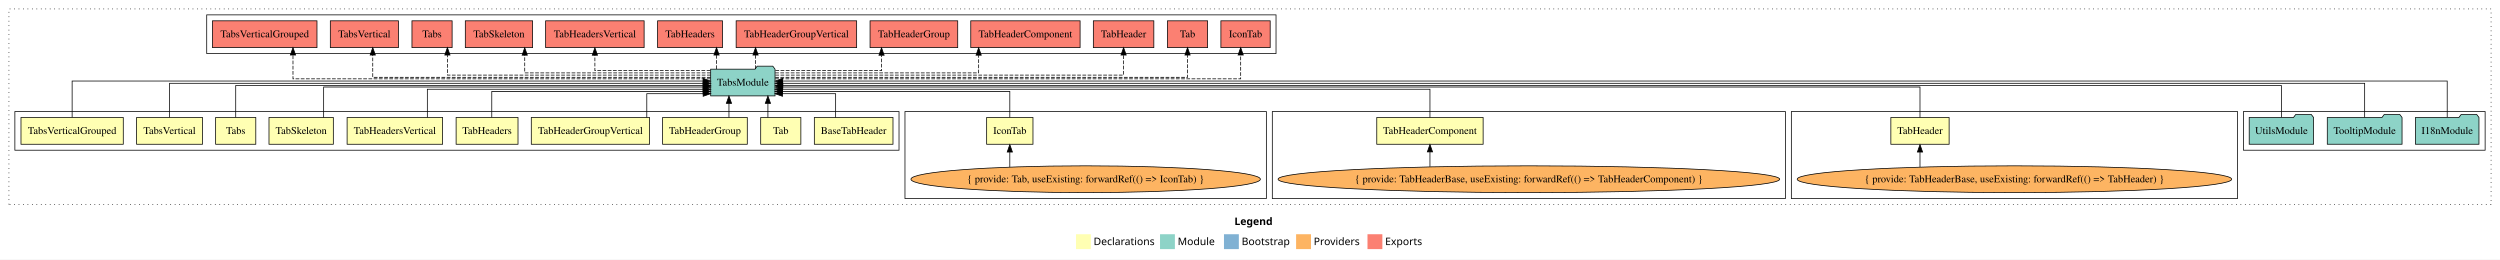
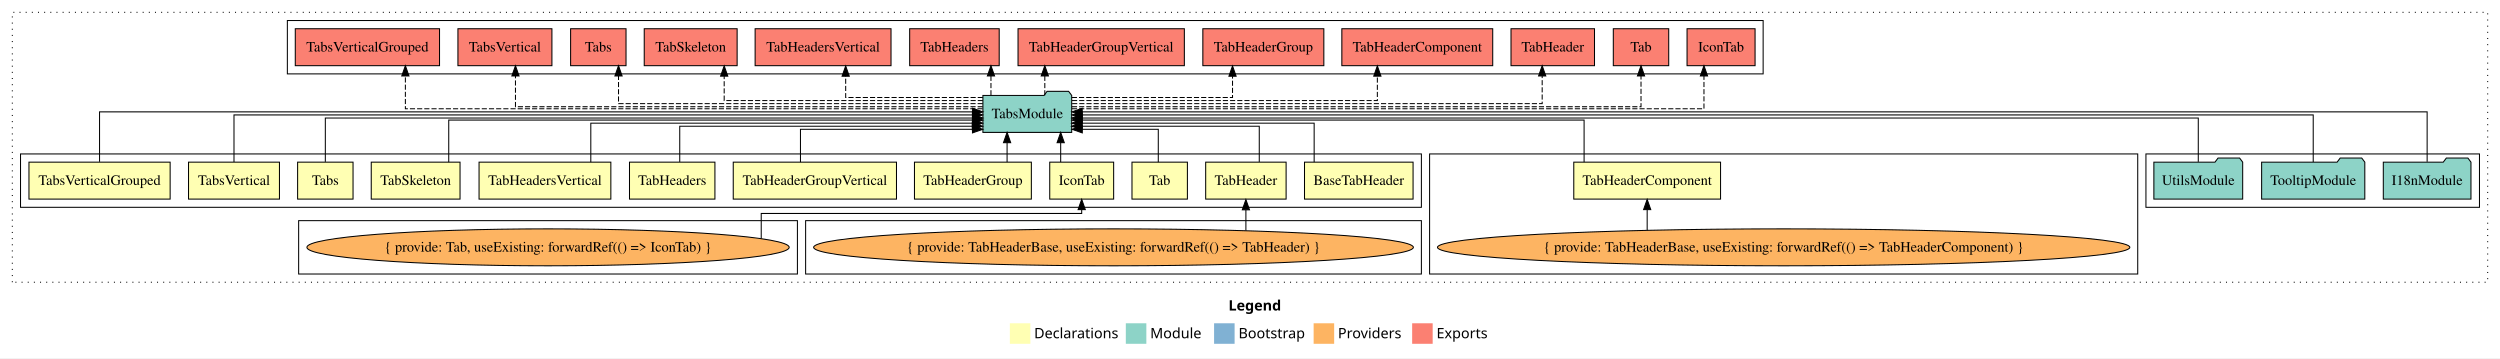
- <svg xmlns="http://www.w3.org/2000/svg" width="3362pt" height="349pt" viewBox="0.00 0.00 3362.00 349.00">
+ <svg xmlns="http://www.w3.org/2000/svg" width="2436pt" height="349pt" viewBox="0.00 0.00 2436.00 349.00">
  <g id="graph0" class="graph" transform="scale(1 1) rotate(0) translate(4 345)">
-     <polygon fill="white" stroke="transparent" points="-4,4 -4,-345 3358,-345 3358,4 -4,4" />
-     <text text-anchor="start" x="1656.01" y="-42.4" font-family="Times-12" font-weight="bold" font-size="14.00">Legend</text>
-     <polygon fill="#ffffb3" stroke="transparent" points="1443,-10 1443,-30 1463,-30 1463,-10 1443,-10" />
-     <text text-anchor="start" x="1466.63" y="-15.4" font-family="Times-12" font-size="14.00">  Declarations</text>
-     <polygon fill="#8dd3c7" stroke="transparent" points="1556,-10 1556,-30 1576,-30 1576,-10 1556,-10" />
-     <text text-anchor="start" x="1579.73" y="-15.4" font-family="Times-12" font-size="14.00">  Module</text>
-     <polygon fill="#80b1d3" stroke="transparent" points="1642,-10 1642,-30 1662,-30 1662,-10 1642,-10" />
-     <text text-anchor="start" x="1665.78" y="-15.4" font-family="Times-12" font-size="14.00">  Bootstrap</text>
-     <polygon fill="#fdb462" stroke="transparent" points="1739,-10 1739,-30 1759,-30 1759,-10 1739,-10" />
-     <text text-anchor="start" x="1762.67" y="-15.4" font-family="Times-12" font-size="14.00">  Providers</text>
-     <polygon fill="#fb8072" stroke="transparent" points="1835,-10 1835,-30 1855,-30 1855,-10 1835,-10" />
-     <text text-anchor="start" x="1858.73" y="-15.4" font-family="Times-12" font-size="14.00">  Exports</text>
+     <polygon fill="white" stroke="transparent" points="-4,4 -4,-345 2432,-345 2432,4 -4,4" />
+     <text text-anchor="start" x="1193.01" y="-42.4" font-family="Times-12" font-weight="bold" font-size="14.00">Legend</text>
+     <polygon fill="#ffffb3" stroke="transparent" points="980,-10 980,-30 1000,-30 1000,-10 980,-10" />
+     <text text-anchor="start" x="1003.63" y="-15.4" font-family="Times-12" font-size="14.00">  Declarations</text>
+     <polygon fill="#8dd3c7" stroke="transparent" points="1093,-10 1093,-30 1113,-30 1113,-10 1093,-10" />
+     <text text-anchor="start" x="1116.73" y="-15.4" font-family="Times-12" font-size="14.00">  Module</text>
+     <polygon fill="#80b1d3" stroke="transparent" points="1179,-10 1179,-30 1199,-30 1199,-10 1179,-10" />
+     <text text-anchor="start" x="1202.78" y="-15.4" font-family="Times-12" font-size="14.00">  Bootstrap</text>
+     <polygon fill="#fdb462" stroke="transparent" points="1276,-10 1276,-30 1296,-30 1296,-10 1276,-10" />
+     <text text-anchor="start" x="1299.67" y="-15.4" font-family="Times-12" font-size="14.00">  Providers</text>
+     <polygon fill="#fb8072" stroke="transparent" points="1372,-10 1372,-30 1392,-30 1392,-10 1372,-10" />
+     <text text-anchor="start" x="1395.73" y="-15.4" font-family="Times-12" font-size="14.00">  Exports</text>
    <g id="clust1" class="cluster">
-       <polygon fill="none" stroke="black" stroke-dasharray="1,5" points="8,-70 8,-333 3346,-333 3346,-70 8,-70" />
+       <polygon fill="none" stroke="black" stroke-dasharray="1,5" points="8,-70 8,-333 2420,-333 2420,-70 8,-70" />
    </g>
    <g id="clust16" class="cluster">
-       <polygon fill="none" stroke="black" points="3013,-143 3013,-195 3338,-195 3338,-143 3013,-143" />
+       <polygon fill="none" stroke="black" points="2087,-143 2087,-195 2412,-195 2412,-143 2087,-143" />
+     </g>
+     <g id="clust7" class="cluster">
+       <polygon fill="none" stroke="black" points="1389,-78 1389,-195 2079,-195 2079,-78 1389,-78" />
+     </g>
+     <g id="clust2" class="cluster">
+       <polygon fill="none" stroke="black" points="16,-143 16,-195 1381,-195 1381,-143 16,-143" />
+     </g>
+     <g id="clust6" class="cluster">
+       <polygon fill="none" stroke="black" points="781,-78 781,-130 1381,-130 1381,-78 781,-78" />
    </g>
    <g id="clust17" class="cluster">
-       <polygon fill="none" stroke="black" points="274,-273 274,-325 1712,-325 1712,-273 274,-273" />
-     </g>
-     <g id="clust6" class="cluster">
-       <polygon fill="none" stroke="black" points="2405,-78 2405,-195 3005,-195 3005,-78 2405,-78" />
-     </g>
-     <g id="clust7" class="cluster">
-       <polygon fill="none" stroke="black" points="1707,-78 1707,-195 2397,-195 2397,-78 1707,-78" />
+       <polygon fill="none" stroke="black" points="276,-273 276,-325 1714,-325 1714,-273 276,-273" />
    </g>
    <g id="clust4" class="cluster">
-       <polygon fill="none" stroke="black" points="1213,-78 1213,-195 1699,-195 1699,-78 1213,-78" />
-     </g>
-     <g id="clust2" class="cluster">
-       <polygon fill="none" stroke="black" points="16,-143 16,-195 1205,-195 1205,-143 16,-143" />
+       <polygon fill="none" stroke="black" points="287,-78 287,-130 773,-130 773,-78 287,-78" />
    </g>
    <g id="node1" class="node">
-       <polygon fill="#ffffb3" stroke="black" points="1196.89,-187 1091.11,-187 1091.11,-151 1196.89,-151 1196.89,-187" />
-       <text text-anchor="middle" x="1144" y="-164.8" font-family="Times,serif" font-size="14.00">BaseTabHeader</text>
+       <polygon fill="#ffffb3" stroke="black" points="1372.89,-187 1267.11,-187 1267.11,-151 1372.89,-151 1372.89,-187" />
+       <text text-anchor="middle" x="1320" y="-164.8" font-family="Times,serif" font-size="14.00">BaseTabHeader</text>
    </g>
    <g id="node14" class="node">
-       <polygon fill="#8dd3c7" stroke="black" points="1038.26,-252 1035.26,-256 1014.26,-256 1011.26,-252 951.74,-252 951.74,-216 1038.26,-216 1038.26,-252" />
-       <text text-anchor="middle" x="995" y="-229.8" font-family="Times,serif" font-size="14.00">TabsModule</text>
+       <polygon fill="#8dd3c7" stroke="black" points="1040.26,-252 1037.26,-256 1016.26,-256 1013.26,-252 953.74,-252 953.74,-216 1040.26,-216 1040.26,-252" />
+       <text text-anchor="middle" x="997" y="-229.8" font-family="Times,serif" font-size="14.00">TabsModule</text>
    </g>
    <g id="edge1" class="edge">
-       <path fill="none" stroke="black" d="M1119.78,-187.05C1119.78,-201.37 1119.78,-219 1119.78,-219 1119.78,-219 1048.29,-219 1048.29,-219" />
-       <polygon fill="black" stroke="black" points="1048.29,-215.5 1038.29,-219 1048.29,-222.5 1048.29,-215.5" />
+       <path fill="none" stroke="black" d="M1276.51,-187.03C1276.51,-203.4 1276.51,-225 1276.51,-225 1276.51,-225 1050.37,-225 1050.37,-225" />
+       <polygon fill="black" stroke="black" points="1050.37,-221.5 1040.37,-225 1050.37,-228.5 1050.37,-221.5" />
    </g>
    <g id="node2" class="node">
-       <polygon fill="#ffffb3" stroke="black" points="1385.14,-187 1322.86,-187 1322.86,-151 1385.14,-151 1385.14,-187" />
-       <text text-anchor="middle" x="1354" y="-164.8" font-family="Times,serif" font-size="14.00">IconTab</text>
+       <polygon fill="#ffffb3" stroke="black" points="1081.14,-187 1018.86,-187 1018.86,-151 1081.14,-151 1081.14,-187" />
+       <text text-anchor="middle" x="1050" y="-164.8" font-family="Times,serif" font-size="14.00">IconTab</text>
    </g>
    <g id="edge2" class="edge">
-       <path fill="none" stroke="black" d="M1354,-187.24C1354,-202.57 1354,-222 1354,-222 1354,-222 1048.3,-222 1048.3,-222" />
-       <polygon fill="black" stroke="black" points="1048.3,-218.5 1038.3,-222 1048.3,-225.5 1048.3,-218.5" />
+       <path fill="none" stroke="black" d="M1029.53,-187.11C1029.53,-187.11 1029.53,-205.99 1029.53,-205.99" />
+       <polygon fill="black" stroke="black" points="1026.03,-205.99 1029.53,-215.99 1033.03,-205.99 1026.03,-205.99" />
    </g>
    <g id="node3" class="node">
-       <polygon fill="#ffffb3" stroke="black" points="1073,-187 1019,-187 1019,-151 1073,-151 1073,-187" />
-       <text text-anchor="middle" x="1046" y="-164.8" font-family="Times,serif" font-size="14.00">Tab</text>
+       <polygon fill="#ffffb3" stroke="black" points="1153,-187 1099,-187 1099,-151 1153,-151 1153,-187" />
+       <text text-anchor="middle" x="1126" y="-164.8" font-family="Times,serif" font-size="14.00">Tab</text>
    </g>
    <g id="edge4" class="edge">
-       <path fill="none" stroke="black" d="M1028.69,-187.11C1028.69,-187.11 1028.69,-205.99 1028.69,-205.99" />
-       <polygon fill="black" stroke="black" points="1025.19,-205.99 1028.69,-215.99 1032.19,-205.99 1025.19,-205.99" />
+       <path fill="none" stroke="black" d="M1124.63,-187.05C1124.63,-201.37 1124.63,-219 1124.63,-219 1124.63,-219 1050.57,-219 1050.57,-219" />
+       <polygon fill="black" stroke="black" points="1050.57,-215.5 1040.57,-219 1050.57,-222.5 1050.57,-215.5" />
    </g>
    <g id="node4" class="node">
-       <polygon fill="#ffffb3" stroke="black" points="2617.18,-187 2538.82,-187 2538.82,-151 2617.18,-151 2617.18,-187" />
-       <text text-anchor="middle" x="2578" y="-164.8" font-family="Times,serif" font-size="14.00">TabHeader</text>
+       <polygon fill="#ffffb3" stroke="black" points="1249.18,-187 1170.82,-187 1170.82,-151 1249.18,-151 1249.18,-187" />
+       <text text-anchor="middle" x="1210" y="-164.8" font-family="Times,serif" font-size="14.00">TabHeader</text>
    </g>
    <g id="edge5" class="edge">
-       <path fill="none" stroke="black" d="M2578,-187.02C2578,-204.37 2578,-228 2578,-228 2578,-228 1048.58,-228 1048.58,-228" />
-       <polygon fill="black" stroke="black" points="1048.58,-224.5 1038.58,-228 1048.58,-231.5 1048.58,-224.5" />
+       <path fill="none" stroke="black" d="M1223.03,-187.24C1223.03,-202.57 1223.03,-222 1223.03,-222 1223.03,-222 1050.31,-222 1050.31,-222" />
+       <polygon fill="black" stroke="black" points="1050.31,-218.5 1040.31,-222 1050.31,-225.5 1050.31,-218.5" />
    </g>
    <g id="node5" class="node">
-       <polygon fill="#ffffb3" stroke="black" points="1990.51,-187 1847.49,-187 1847.49,-151 1990.51,-151 1990.51,-187" />
-       <text text-anchor="middle" x="1919" y="-164.8" font-family="Times,serif" font-size="14.00">TabHeaderComponent</text>
+       <polygon fill="#ffffb3" stroke="black" points="1672.51,-187 1529.49,-187 1529.49,-151 1672.51,-151 1672.51,-187" />
+       <text text-anchor="middle" x="1601" y="-164.8" font-family="Times,serif" font-size="14.00">TabHeaderComponent</text>
    </g>
    <g id="edge7" class="edge">
-       <path fill="none" stroke="black" d="M1919,-187.03C1919,-203.4 1919,-225 1919,-225 1919,-225 1048.33,-225 1048.33,-225" />
-       <polygon fill="black" stroke="black" points="1048.33,-221.5 1038.33,-225 1048.33,-228.5 1048.33,-221.5" />
+       <path fill="none" stroke="black" d="M1539.54,-187.02C1539.54,-204.37 1539.54,-228 1539.54,-228 1539.54,-228 1050.48,-228 1050.48,-228" />
+       <polygon fill="black" stroke="black" points="1050.48,-224.5 1040.48,-228 1050.48,-231.5 1050.48,-224.5" />
    </g>
    <g id="node6" class="node">
      <polygon fill="#ffffb3" stroke="black" points="1000.95,-187 887.05,-187 887.05,-151 1000.95,-151 1000.95,-187" />
      <text text-anchor="middle" x="944" y="-164.8" font-family="Times,serif" font-size="14.00">TabHeaderGroup</text>
    </g>
    <g id="edge9" class="edge">
-       <path fill="none" stroke="black" d="M976.3,-187.11C976.3,-187.11 976.3,-205.99 976.3,-205.99" />
-       <polygon fill="black" stroke="black" points="972.8,-205.99 976.3,-215.99 979.8,-205.99 972.8,-205.99" />
+       <path fill="none" stroke="black" d="M977.3,-187.11C977.3,-187.11 977.3,-205.99 977.3,-205.99" />
+       <polygon fill="black" stroke="black" points="973.8,-205.99 977.3,-215.99 980.8,-205.99 973.8,-205.99" />
    </g>
    <g id="node7" class="node">
      <polygon fill="#ffffb3" stroke="black" points="869.53,-187 710.47,-187 710.47,-151 869.53,-151 869.53,-187" />
      <text text-anchor="middle" x="790" y="-164.8" font-family="Times,serif" font-size="14.00">TabHeaderGroupVertical</text>
    </g>
    <g id="edge10" class="edge">
-       <path fill="none" stroke="black" d="M865.81,-187.05C865.81,-201.37 865.81,-219 865.81,-219 865.81,-219 941.62,-219 941.62,-219" />
-       <polygon fill="black" stroke="black" points="941.62,-222.5 951.62,-219 941.62,-215.5 941.62,-222.5" />
+       <path fill="none" stroke="black" d="M775.97,-187.05C775.97,-201.37 775.97,-219 775.97,-219 775.97,-219 943.59,-219 943.59,-219" />
+       <polygon fill="black" stroke="black" points="943.59,-222.5 953.59,-219 943.59,-215.5 943.59,-222.5" />
    </g>
    <g id="node8" class="node">
      <polygon fill="#ffffb3" stroke="black" points="692.62,-187 609.38,-187 609.38,-151 692.62,-151 692.62,-187" />
      <text text-anchor="middle" x="651" y="-164.8" font-family="Times,serif" font-size="14.00">TabHeaders</text>
    </g>
    <g id="edge11" class="edge">
-       <path fill="none" stroke="black" d="M657.34,-187.24C657.34,-202.57 657.34,-222 657.34,-222 657.34,-222 941.55,-222 941.55,-222" />
-       <polygon fill="black" stroke="black" points="941.55,-225.5 951.55,-222 941.55,-218.5 941.55,-225.5" />
+       <path fill="none" stroke="black" d="M658.34,-187.24C658.34,-202.57 658.34,-222 658.34,-222 658.34,-222 943.42,-222 943.42,-222" />
+       <polygon fill="black" stroke="black" points="943.42,-225.5 953.42,-222 943.42,-218.5 943.42,-225.5" />
    </g>
    <g id="node9" class="node">
      <polygon fill="#ffffb3" stroke="black" points="591.21,-187 462.79,-187 462.79,-151 591.21,-151 591.21,-187" />
      <text text-anchor="middle" x="527" y="-164.8" font-family="Times,serif" font-size="14.00">TabHeadersVertical</text>
    </g>
    <g id="edge12" class="edge">
-       <path fill="none" stroke="black" d="M570.68,-187.03C570.68,-203.4 570.68,-225 570.68,-225 570.68,-225 941.58,-225 941.58,-225" />
-       <polygon fill="black" stroke="black" points="941.58,-228.5 951.58,-225 941.58,-221.5 941.58,-228.5" />
+       <path fill="none" stroke="black" d="M571.68,-187.03C571.68,-203.4 571.68,-225 571.68,-225 571.68,-225 943.48,-225 943.48,-225" />
+       <polygon fill="black" stroke="black" points="943.48,-228.5 953.48,-225 943.48,-221.5 943.48,-228.5" />
    </g>
    <g id="node10" class="node">
      <polygon fill="#ffffb3" stroke="black" points="444.26,-187 357.74,-187 357.74,-151 444.26,-151 444.26,-187" />
      <text text-anchor="middle" x="401" y="-164.8" font-family="Times,serif" font-size="14.00">TabSkeleton</text>
    </g>
    <g id="edge13" class="edge">
-       <path fill="none" stroke="black" d="M431.25,-187.02C431.25,-204.37 431.25,-228 431.25,-228 431.25,-228 941.7,-228 941.7,-228" />
-       <polygon fill="black" stroke="black" points="941.7,-231.5 951.7,-228 941.7,-224.5 941.7,-231.5" />
+       <path fill="none" stroke="black" d="M433.25,-187.02C433.25,-204.37 433.25,-228 433.25,-228 433.25,-228 943.7,-228 943.7,-228" />
+       <polygon fill="black" stroke="black" points="943.7,-231.5 953.7,-228 943.7,-224.5 943.7,-231.5" />
    </g>
    <g id="node11" class="node">
      <polygon fill="#ffffb3" stroke="black" points="340,-187 286,-187 286,-151 340,-151 340,-187" />
      <text text-anchor="middle" x="313" y="-164.8" font-family="Times,serif" font-size="14.00">Tabs</text>
    </g>
    <g id="edge14" class="edge">
-       <path fill="none" stroke="black" d="M313,-187.3C313,-205.27 313,-230 313,-230 313,-230 941.56,-230 941.56,-230" />
-       <polygon fill="black" stroke="black" points="941.56,-233.5 951.56,-230 941.56,-226.5 941.56,-233.5" />
+       <path fill="none" stroke="black" d="M313,-187.3C313,-205.27 313,-230 313,-230 313,-230 943.69,-230 943.69,-230" />
+       <polygon fill="black" stroke="black" points="943.69,-233.5 953.69,-230 943.69,-226.5 943.69,-233.5" />
    </g>
    <g id="node12" class="node">
      <polygon fill="#ffffb3" stroke="black" points="268.3,-187 179.7,-187 179.7,-151 268.3,-151 268.3,-187" />
      <text text-anchor="middle" x="224" y="-164.8" font-family="Times,serif" font-size="14.00">TabsVertical</text>
    </g>
    <g id="edge15" class="edge">
-       <path fill="none" stroke="black" d="M224,-187.17C224,-206.09 224,-233 224,-233 224,-233 941.62,-233 941.62,-233" />
-       <polygon fill="black" stroke="black" points="941.62,-236.5 951.62,-233 941.62,-229.5 941.62,-236.5" />
+       <path fill="none" stroke="black" d="M224,-187.17C224,-206.09 224,-233 224,-233 224,-233 943.5,-233 943.5,-233" />
+       <polygon fill="black" stroke="black" points="943.51,-236.5 953.5,-233 943.5,-229.5 943.51,-236.5" />
    </g>
    <g id="node13" class="node">
      <polygon fill="#ffffb3" stroke="black" points="161.78,-187 24.22,-187 24.22,-151 161.78,-151 161.78,-187" />
      <text text-anchor="middle" x="93" y="-164.8" font-family="Times,serif" font-size="14.00">TabsVerticalGrouped</text>
    </g>
    <g id="edge16" class="edge">
-       <path fill="none" stroke="black" d="M93,-187.31C93,-207.15 93,-236 93,-236 93,-236 941.49,-236 941.49,-236" />
-       <polygon fill="black" stroke="black" points="941.49,-239.5 951.49,-236 941.49,-232.5 941.49,-239.5" />
+       <path fill="none" stroke="black" d="M93,-187.31C93,-207.15 93,-236 93,-236 93,-236 943.7,-236 943.7,-236" />
+       <polygon fill="black" stroke="black" points="943.7,-239.5 953.7,-236 943.7,-232.5 943.7,-239.5" />
    </g>
    <g id="node21" class="node">
-       <polygon fill="#fb8072" stroke="black" points="1704.14,-317 1637.86,-317 1637.86,-281 1704.14,-281 1704.14,-317" />
-       <text text-anchor="middle" x="1671" y="-294.8" font-family="Times,serif" font-size="14.00">IconTab </text>
+       <polygon fill="#fb8072" stroke="black" points="1706.14,-317 1639.86,-317 1639.86,-281 1706.14,-281 1706.14,-317" />
+       <text text-anchor="middle" x="1673" y="-294.8" font-family="Times,serif" font-size="14.00">IconTab </text>
    </g>
    <g id="edge20" class="edge">
-       <path fill="none" stroke="black" stroke-dasharray="5,2" d="M1038.41,-239C1186.76,-239 1664.46,-239 1664.46,-239 1664.46,-239 1664.46,-271 1664.46,-271" />
-       <polygon fill="black" stroke="black" points="1660.96,-271 1664.46,-281 1667.96,-271 1660.96,-271" />
+       <path fill="none" stroke="black" stroke-dasharray="5,2" d="M1040.52,-239C1187.49,-239 1656.34,-239 1656.34,-239 1656.34,-239 1656.34,-271 1656.34,-271" />
+       <polygon fill="black" stroke="black" points="1652.84,-271 1656.34,-281 1659.84,-271 1652.84,-271" />
    </g>
    <g id="node22" class="node">
-       <polygon fill="#fb8072" stroke="black" points="1620,-317 1566,-317 1566,-281 1620,-281 1620,-317" />
-       <text text-anchor="middle" x="1593" y="-294.8" font-family="Times,serif" font-size="14.00">Tab </text>
+       <polygon fill="#fb8072" stroke="black" points="1622,-317 1568,-317 1568,-281 1622,-281 1622,-317" />
+       <text text-anchor="middle" x="1595" y="-294.8" font-family="Times,serif" font-size="14.00">Tab </text>
    </g>
    <g id="edge21" class="edge">
-       <path fill="none" stroke="black" stroke-dasharray="5,2" d="M1038.49,-241C1176.1,-241 1593,-241 1593,-241 1593,-241 1593,-270.97 1593,-270.97" />
-       <polygon fill="black" stroke="black" points="1589.5,-270.97 1593,-280.97 1596.5,-270.97 1589.5,-270.97" />
+       <path fill="none" stroke="black" stroke-dasharray="5,2" d="M1040.49,-241C1178.1,-241 1595,-241 1595,-241 1595,-241 1595,-270.97 1595,-270.97" />
+       <polygon fill="black" stroke="black" points="1591.5,-270.97 1595,-280.97 1598.5,-270.97 1591.5,-270.97" />
    </g>
    <g id="node23" class="node">
-       <polygon fill="#fb8072" stroke="black" points="1547.68,-317 1466.32,-317 1466.32,-281 1547.68,-281 1547.68,-317" />
-       <text text-anchor="middle" x="1507" y="-294.8" font-family="Times,serif" font-size="14.00">TabHeader </text>
+       <polygon fill="#fb8072" stroke="black" points="1549.68,-317 1468.32,-317 1468.32,-281 1549.68,-281 1549.68,-317" />
+       <text text-anchor="middle" x="1509" y="-294.8" font-family="Times,serif" font-size="14.00">TabHeader </text>
    </g>
    <g id="edge22" class="edge">
-       <path fill="none" stroke="black" stroke-dasharray="5,2" d="M1038.65,-244C1162.47,-244 1507,-244 1507,-244 1507,-244 1507,-270.99 1507,-270.99" />
-       <polygon fill="black" stroke="black" points="1503.5,-270.99 1507,-280.99 1510.5,-270.99 1503.5,-270.99" />
+       <path fill="none" stroke="black" stroke-dasharray="5,2" d="M1040.65,-244C1162.71,-244 1498.7,-244 1498.7,-244 1498.7,-244 1498.7,-270.99 1498.7,-270.99" />
+       <polygon fill="black" stroke="black" points="1495.2,-270.99 1498.7,-280.99 1502.2,-270.99 1495.2,-270.99" />
    </g>
    <g id="node24" class="node">
-       <polygon fill="#fb8072" stroke="black" points="1448.51,-317 1301.49,-317 1301.49,-281 1448.51,-281 1448.51,-317" />
-       <text text-anchor="middle" x="1375" y="-294.8" font-family="Times,serif" font-size="14.00">TabHeaderComponent </text>
+       <polygon fill="#fb8072" stroke="black" points="1450.51,-317 1303.49,-317 1303.49,-281 1450.51,-281 1450.51,-317" />
+       <text text-anchor="middle" x="1377" y="-294.8" font-family="Times,serif" font-size="14.00">TabHeaderComponent </text>
    </g>
    <g id="edge23" class="edge">
-       <path fill="none" stroke="black" stroke-dasharray="5,2" d="M1038.42,-247C1125.27,-247 1312.09,-247 1312.09,-247 1312.09,-247 1312.09,-270.81 1312.09,-270.81" />
-       <polygon fill="black" stroke="black" points="1308.59,-270.81 1312.09,-280.81 1315.59,-270.81 1308.59,-270.81" />
+       <path fill="none" stroke="black" stroke-dasharray="5,2" d="M1040.55,-247C1132.5,-247 1338.09,-247 1338.09,-247 1338.09,-247 1338.09,-270.81 1338.09,-270.81" />
+       <polygon fill="black" stroke="black" points="1334.59,-270.81 1338.09,-280.81 1341.59,-270.81 1334.59,-270.81" />
    </g>
    <g id="node25" class="node">
-       <polygon fill="#fb8072" stroke="black" points="1283.95,-317 1166.05,-317 1166.05,-281 1283.95,-281 1283.95,-317" />
-       <text text-anchor="middle" x="1225" y="-294.8" font-family="Times,serif" font-size="14.00">TabHeaderGroup </text>
+       <polygon fill="#fb8072" stroke="black" points="1285.95,-317 1168.05,-317 1168.05,-281 1285.95,-281 1285.95,-317" />
+       <text text-anchor="middle" x="1227" y="-294.8" font-family="Times,serif" font-size="14.00">TabHeaderGroup </text>
    </g>
    <g id="edge24" class="edge">
-       <path fill="none" stroke="black" stroke-dasharray="5,2" d="M1038.72,-250C1093.84,-250 1181.49,-250 1181.49,-250 1181.49,-250 1181.49,-270.75 1181.49,-270.75" />
-       <polygon fill="black" stroke="black" points="1177.99,-270.75 1181.49,-280.75 1184.99,-270.75 1177.99,-270.75" />
+       <path fill="none" stroke="black" stroke-dasharray="5,2" d="M1040.39,-250C1099.2,-250 1196.97,-250 1196.97,-250 1196.97,-250 1196.97,-270.75 1196.97,-270.75" />
+       <polygon fill="black" stroke="black" points="1193.47,-270.75 1196.97,-280.75 1200.47,-270.75 1193.47,-270.75" />
    </g>
    <g id="node26" class="node">
-       <polygon fill="#fb8072" stroke="black" points="1148.03,-317 985.97,-317 985.97,-281 1148.03,-281 1148.03,-317" />
-       <text text-anchor="middle" x="1067" y="-294.8" font-family="Times,serif" font-size="14.00">TabHeaderGroupVertical </text>
+       <polygon fill="#fb8072" stroke="black" points="1150.03,-317 987.97,-317 987.97,-281 1150.03,-281 1150.03,-317" />
+       <text text-anchor="middle" x="1069" y="-294.8" font-family="Times,serif" font-size="14.00">TabHeaderGroupVertical </text>
    </g>
    <g id="edge25" class="edge">
-       <path fill="none" stroke="black" stroke-dasharray="5,2" d="M1012.06,-252.11C1012.06,-252.11 1012.06,-270.99 1012.06,-270.99" />
-       <polygon fill="black" stroke="black" points="1008.56,-270.99 1012.06,-280.99 1015.56,-270.99 1008.56,-270.99" />
+       <path fill="none" stroke="black" stroke-dasharray="5,2" d="M1014.06,-252.11C1014.06,-252.11 1014.06,-270.99 1014.06,-270.99" />
+       <polygon fill="black" stroke="black" points="1010.56,-270.99 1014.06,-280.99 1017.56,-270.99 1010.56,-270.99" />
    </g>
    <g id="node27" class="node">
-       <polygon fill="#fb8072" stroke="black" points="967.62,-317 880.38,-317 880.38,-281 967.62,-281 967.62,-317" />
-       <text text-anchor="middle" x="924" y="-294.8" font-family="Times,serif" font-size="14.00">TabHeaders </text>
+       <polygon fill="#fb8072" stroke="black" points="969.62,-317 882.38,-317 882.38,-281 969.62,-281 969.62,-317" />
+       <text text-anchor="middle" x="926" y="-294.8" font-family="Times,serif" font-size="14.00">TabHeaders </text>
    </g>
    <g id="edge26" class="edge">
-       <path fill="none" stroke="black" stroke-dasharray="5,2" d="M959.59,-252.11C959.59,-252.11 959.59,-270.99 959.59,-270.99" />
-       <polygon fill="black" stroke="black" points="956.09,-270.99 959.59,-280.99 963.09,-270.99 956.09,-270.99" />
+       <path fill="none" stroke="black" stroke-dasharray="5,2" d="M961.59,-252.11C961.59,-252.11 961.59,-270.99 961.59,-270.99" />
+       <polygon fill="black" stroke="black" points="958.09,-270.99 961.59,-280.99 965.09,-270.99 958.09,-270.99" />
    </g>
    <g id="node28" class="node">
-       <polygon fill="#fb8072" stroke="black" points="862.21,-317 729.79,-317 729.79,-281 862.21,-281 862.21,-317" />
-       <text text-anchor="middle" x="796" y="-294.8" font-family="Times,serif" font-size="14.00">TabHeadersVertical </text>
+       <polygon fill="#fb8072" stroke="black" points="864.21,-317 731.79,-317 731.79,-281 864.21,-281 864.21,-317" />
+       <text text-anchor="middle" x="798" y="-294.8" font-family="Times,serif" font-size="14.00">TabHeadersVertical </text>
    </g>
    <g id="edge27" class="edge">
-       <path fill="none" stroke="black" stroke-dasharray="5,2" d="M951.33,-250C892.75,-250 796,-250 796,-250 796,-250 796,-270.75 796,-270.75" />
-       <polygon fill="black" stroke="black" points="792.5,-270.75 796,-280.75 799.5,-270.75 792.5,-270.75" />
+       <path fill="none" stroke="black" stroke-dasharray="5,2" d="M953.71,-250C901.32,-250 820.03,-250 820.03,-250 820.03,-250 820.03,-270.75 820.03,-270.75" />
+       <polygon fill="black" stroke="black" points="816.53,-270.75 820.03,-280.75 823.53,-270.75 816.53,-270.75" />
    </g>
    <g id="node29" class="node">
-       <polygon fill="#fb8072" stroke="black" points="712.26,-317 621.74,-317 621.74,-281 712.26,-281 712.26,-317" />
-       <text text-anchor="middle" x="667" y="-294.8" font-family="Times,serif" font-size="14.00">TabSkeleton </text>
+       <polygon fill="#fb8072" stroke="black" points="714.26,-317 623.74,-317 623.74,-281 714.26,-281 714.26,-317" />
+       <text text-anchor="middle" x="669" y="-294.8" font-family="Times,serif" font-size="14.00">TabSkeleton </text>
    </g>
    <g id="edge28" class="edge">
-       <path fill="none" stroke="black" stroke-dasharray="5,2" d="M951.71,-247C870.11,-247 701.65,-247 701.65,-247 701.65,-247 701.65,-270.81 701.65,-270.81" />
+       <path fill="none" stroke="black" stroke-dasharray="5,2" d="M953.74,-247C871.7,-247 701.65,-247 701.65,-247 701.65,-247 701.65,-270.81 701.65,-270.81" />
      <polygon fill="black" stroke="black" points="698.15,-270.81 701.65,-280.81 705.15,-270.81 698.15,-270.81" />
    </g>
    <g id="node30" class="node">
-       <polygon fill="#fb8072" stroke="black" points="604,-317 550,-317 550,-281 604,-281 604,-317" />
-       <text text-anchor="middle" x="577" y="-294.8" font-family="Times,serif" font-size="14.00">Tabs </text>
+       <polygon fill="#fb8072" stroke="black" points="606,-317 552,-317 552,-281 606,-281 606,-317" />
+       <text text-anchor="middle" x="579" y="-294.8" font-family="Times,serif" font-size="14.00">Tabs </text>
    </g>
    <g id="edge29" class="edge">
-       <path fill="none" stroke="black" stroke-dasharray="5,2" d="M951.72,-244C848.75,-244 597.68,-244 597.68,-244 597.68,-244 597.68,-270.99 597.68,-270.99" />
-       <polygon fill="black" stroke="black" points="594.18,-270.99 597.68,-280.99 601.18,-270.99 594.18,-270.99" />
+       <path fill="none" stroke="black" stroke-dasharray="5,2" d="M953.61,-244C850.38,-244 598.68,-244 598.68,-244 598.68,-244 598.68,-270.99 598.68,-270.99" />
+       <polygon fill="black" stroke="black" points="595.18,-270.99 598.68,-280.99 602.18,-270.99 595.18,-270.99" />
    </g>
    <g id="node31" class="node">
-       <polygon fill="#fb8072" stroke="black" points="531.79,-317 440.21,-317 440.21,-281 531.79,-281 531.79,-317" />
-       <text text-anchor="middle" x="486" y="-294.8" font-family="Times,serif" font-size="14.00">TabsVertical </text>
+       <polygon fill="#fb8072" stroke="black" points="533.79,-317 442.21,-317 442.21,-281 533.79,-281 533.79,-317" />
+       <text text-anchor="middle" x="488" y="-294.8" font-family="Times,serif" font-size="14.00">TabsVertical </text>
    </g>
    <g id="edge30" class="edge">
-       <path fill="none" stroke="black" stroke-dasharray="5,2" d="M951.7,-241C830.61,-241 497.27,-241 497.27,-241 497.27,-241 497.27,-270.97 497.27,-270.97" />
-       <polygon fill="black" stroke="black" points="493.77,-270.97 497.27,-280.97 500.77,-270.97 493.77,-270.97" />
+       <path fill="none" stroke="black" stroke-dasharray="5,2" d="M953.61,-241C832.28,-241 498.27,-241 498.27,-241 498.27,-241 498.27,-270.97 498.27,-270.97" />
+       <polygon fill="black" stroke="black" points="494.77,-270.97 498.27,-280.97 501.77,-270.97 494.77,-270.97" />
    </g>
    <g id="node32" class="node">
-       <polygon fill="#fb8072" stroke="black" points="422.28,-317 281.72,-317 281.72,-281 422.28,-281 422.28,-317" />
-       <text text-anchor="middle" x="352" y="-294.8" font-family="Times,serif" font-size="14.00">TabsVerticalGrouped </text>
+       <polygon fill="#fb8072" stroke="black" points="424.28,-317 283.72,-317 283.72,-281 424.28,-281 424.28,-317" />
+       <text text-anchor="middle" x="354" y="-294.8" font-family="Times,serif" font-size="14.00">TabsVerticalGrouped </text>
    </g>
    <g id="edge31" class="edge">
-       <path fill="none" stroke="black" stroke-dasharray="5,2" d="M951.49,-239C812.77,-239 390,-239 390,-239 390,-239 390,-271 390,-271" />
-       <polygon fill="black" stroke="black" points="386.5,-271 390,-281 393.5,-271 386.5,-271" />
+       <path fill="none" stroke="black" stroke-dasharray="5,2" d="M953.42,-239C814.47,-239 391,-239 391,-239 391,-239 391,-271 391,-271" />
+       <polygon fill="black" stroke="black" points="387.5,-271 391,-281 394.5,-271 387.5,-271" />
    </g>
    <g id="node15" class="node">
-       <ellipse fill="#fdb462" stroke="black" cx="1456" cy="-104" rx="234.97" ry="18" />
-       <text text-anchor="middle" x="1456" y="-99.8" font-family="Times,serif" font-size="14.00">{ provide: Tab, useExisting: forwardRef(() =&gt; IconTab) }</text>
+       <ellipse fill="#fdb462" stroke="black" cx="530" cy="-104" rx="234.97" ry="18" />
+       <text text-anchor="middle" x="530" y="-99.8" font-family="Times,serif" font-size="14.00">{ provide: Tab, useExisting: forwardRef(() =&gt; IconTab) }</text>
    </g>
    <g id="edge3" class="edge">
-       <path fill="none" stroke="black" d="M1354,-120.4C1354,-120.4 1354,-140.54 1354,-140.54" />
-       <polygon fill="black" stroke="black" points="1350.5,-140.54 1354,-150.54 1357.5,-140.54 1350.5,-140.54" />
+       <path fill="none" stroke="black" d="M737.74,-112.67C737.74,-122.45 737.74,-137 737.74,-137 737.74,-137 1050,-137 1050,-137 1050,-137 1050,-140.76 1050,-140.76" />
+       <polygon fill="black" stroke="black" points="1046.5,-140.76 1050,-150.76 1053.5,-140.76 1046.5,-140.76" />
    </g>
    <g id="node16" class="node">
-       <ellipse fill="#fdb462" stroke="black" cx="2705" cy="-104" rx="292.19" ry="18" />
-       <text text-anchor="middle" x="2705" y="-99.8" font-family="Times,serif" font-size="14.00">{ provide: TabHeaderBase, useExisting: forwardRef(() =&gt; TabHeader) }</text>
+       <ellipse fill="#fdb462" stroke="black" cx="1081" cy="-104" rx="292.19" ry="18" />
+       <text text-anchor="middle" x="1081" y="-99.8" font-family="Times,serif" font-size="14.00">{ provide: TabHeaderBase, useExisting: forwardRef(() =&gt; TabHeader) }</text>
    </g>
    <g id="edge6" class="edge">
-       <path fill="none" stroke="black" d="M2578,-120.4C2578,-120.4 2578,-140.54 2578,-140.54" />
-       <polygon fill="black" stroke="black" points="2574.5,-140.54 2578,-150.54 2581.5,-140.54 2574.5,-140.54" />
+       <path fill="none" stroke="black" d="M1210,-120.4C1210,-120.4 1210,-140.54 1210,-140.54" />
+       <polygon fill="black" stroke="black" points="1206.5,-140.54 1210,-150.54 1213.5,-140.54 1206.5,-140.54" />
    </g>
    <g id="node17" class="node">
-       <ellipse fill="#fdb462" stroke="black" cx="2052" cy="-104" rx="337.32" ry="18" />
-       <text text-anchor="middle" x="2052" y="-99.8" font-family="Times,serif" font-size="14.00">{ provide: TabHeaderBase, useExisting: forwardRef(() =&gt; TabHeaderComponent) }</text>
+       <ellipse fill="#fdb462" stroke="black" cx="1734" cy="-104" rx="337.32" ry="18" />
+       <text text-anchor="middle" x="1734" y="-99.8" font-family="Times,serif" font-size="14.00">{ provide: TabHeaderBase, useExisting: forwardRef(() =&gt; TabHeaderComponent) }</text>
    </g>
    <g id="edge8" class="edge">
-       <path fill="none" stroke="black" d="M1919,-120.74C1919,-120.74 1919,-140.72 1919,-140.72" />
-       <polygon fill="black" stroke="black" points="1915.5,-140.72 1919,-150.72 1922.5,-140.72 1915.5,-140.72" />
+       <path fill="none" stroke="black" d="M1601,-120.74C1601,-120.74 1601,-140.72 1601,-140.72" />
+       <polygon fill="black" stroke="black" points="1597.5,-140.72 1601,-150.72 1604.5,-140.72 1597.5,-140.72" />
    </g>
    <g id="node18" class="node">
-       <polygon fill="#8dd3c7" stroke="black" points="3329.71,-187 3326.71,-191 3305.71,-191 3302.71,-187 3244.29,-187 3244.29,-151 3329.71,-151 3329.71,-187" />
-       <text text-anchor="middle" x="3287" y="-164.8" font-family="Times,serif" font-size="14.00">I18nModule</text>
+       <polygon fill="#8dd3c7" stroke="black" points="2403.71,-187 2400.71,-191 2379.71,-191 2376.71,-187 2318.29,-187 2318.29,-151 2403.71,-151 2403.71,-187" />
+       <text text-anchor="middle" x="2361" y="-164.8" font-family="Times,serif" font-size="14.00">I18nModule</text>
    </g>
    <g id="edge17" class="edge">
-       <path fill="none" stroke="black" d="M3287,-187.31C3287,-207.15 3287,-236 3287,-236 3287,-236 1048.49,-236 1048.49,-236" />
-       <polygon fill="black" stroke="black" points="1048.49,-232.5 1038.49,-236 1048.49,-239.5 1048.49,-232.5" />
+       <path fill="none" stroke="black" d="M2361,-187.31C2361,-207.15 2361,-236 2361,-236 2361,-236 1050.46,-236 1050.46,-236" />
+       <polygon fill="black" stroke="black" points="1050.46,-232.5 1040.46,-236 1050.46,-239.5 1050.46,-232.5" />
    </g>
    <g id="node19" class="node">
-       <polygon fill="#8dd3c7" stroke="black" points="3226.27,-187 3223.27,-191 3202.27,-191 3199.27,-187 3125.73,-187 3125.73,-151 3226.27,-151 3226.27,-187" />
-       <text text-anchor="middle" x="3176" y="-164.8" font-family="Times,serif" font-size="14.00">TooltipModule</text>
+       <polygon fill="#8dd3c7" stroke="black" points="2300.27,-187 2297.27,-191 2276.27,-191 2273.27,-187 2199.73,-187 2199.73,-151 2300.27,-151 2300.27,-187" />
+       <text text-anchor="middle" x="2250" y="-164.8" font-family="Times,serif" font-size="14.00">TooltipModule</text>
    </g>
    <g id="edge18" class="edge">
-       <path fill="none" stroke="black" d="M3176,-187.17C3176,-206.09 3176,-233 3176,-233 3176,-233 1048.57,-233 1048.57,-233" />
-       <polygon fill="black" stroke="black" points="1048.57,-229.5 1038.57,-233 1048.57,-236.5 1048.57,-229.5" />
+       <path fill="none" stroke="black" d="M2250,-187.17C2250,-206.09 2250,-233 2250,-233 2250,-233 1050.49,-233 1050.49,-233" />
+       <polygon fill="black" stroke="black" points="1050.5,-229.5 1040.49,-233 1050.49,-236.5 1050.5,-229.5" />
    </g>
    <g id="node20" class="node">
-       <polygon fill="#8dd3c7" stroke="black" points="3107.27,-187 3104.27,-191 3083.27,-191 3080.27,-187 3020.73,-187 3020.73,-151 3107.27,-151 3107.27,-187" />
-       <text text-anchor="middle" x="3064" y="-164.8" font-family="Times,serif" font-size="14.00">UtilsModule</text>
+       <polygon fill="#8dd3c7" stroke="black" points="2181.27,-187 2178.27,-191 2157.27,-191 2154.27,-187 2094.73,-187 2094.73,-151 2181.27,-151 2181.27,-187" />
+       <text text-anchor="middle" x="2138" y="-164.8" font-family="Times,serif" font-size="14.00">UtilsModule</text>
    </g>
    <g id="edge19" class="edge">
-       <path fill="none" stroke="black" d="M3064,-187.3C3064,-205.27 3064,-230 3064,-230 3064,-230 1048.69,-230 1048.69,-230" />
-       <polygon fill="black" stroke="black" points="1048.69,-226.5 1038.69,-230 1048.69,-233.5 1048.69,-226.5" />
+       <path fill="none" stroke="black" d="M2138,-187.3C2138,-205.27 2138,-230 2138,-230 2138,-230 1050.34,-230 1050.34,-230" />
+       <polygon fill="black" stroke="black" points="1050.34,-226.5 1040.34,-230 1050.34,-233.5 1050.34,-226.5" />
    </g>
  </g>
</svg>
